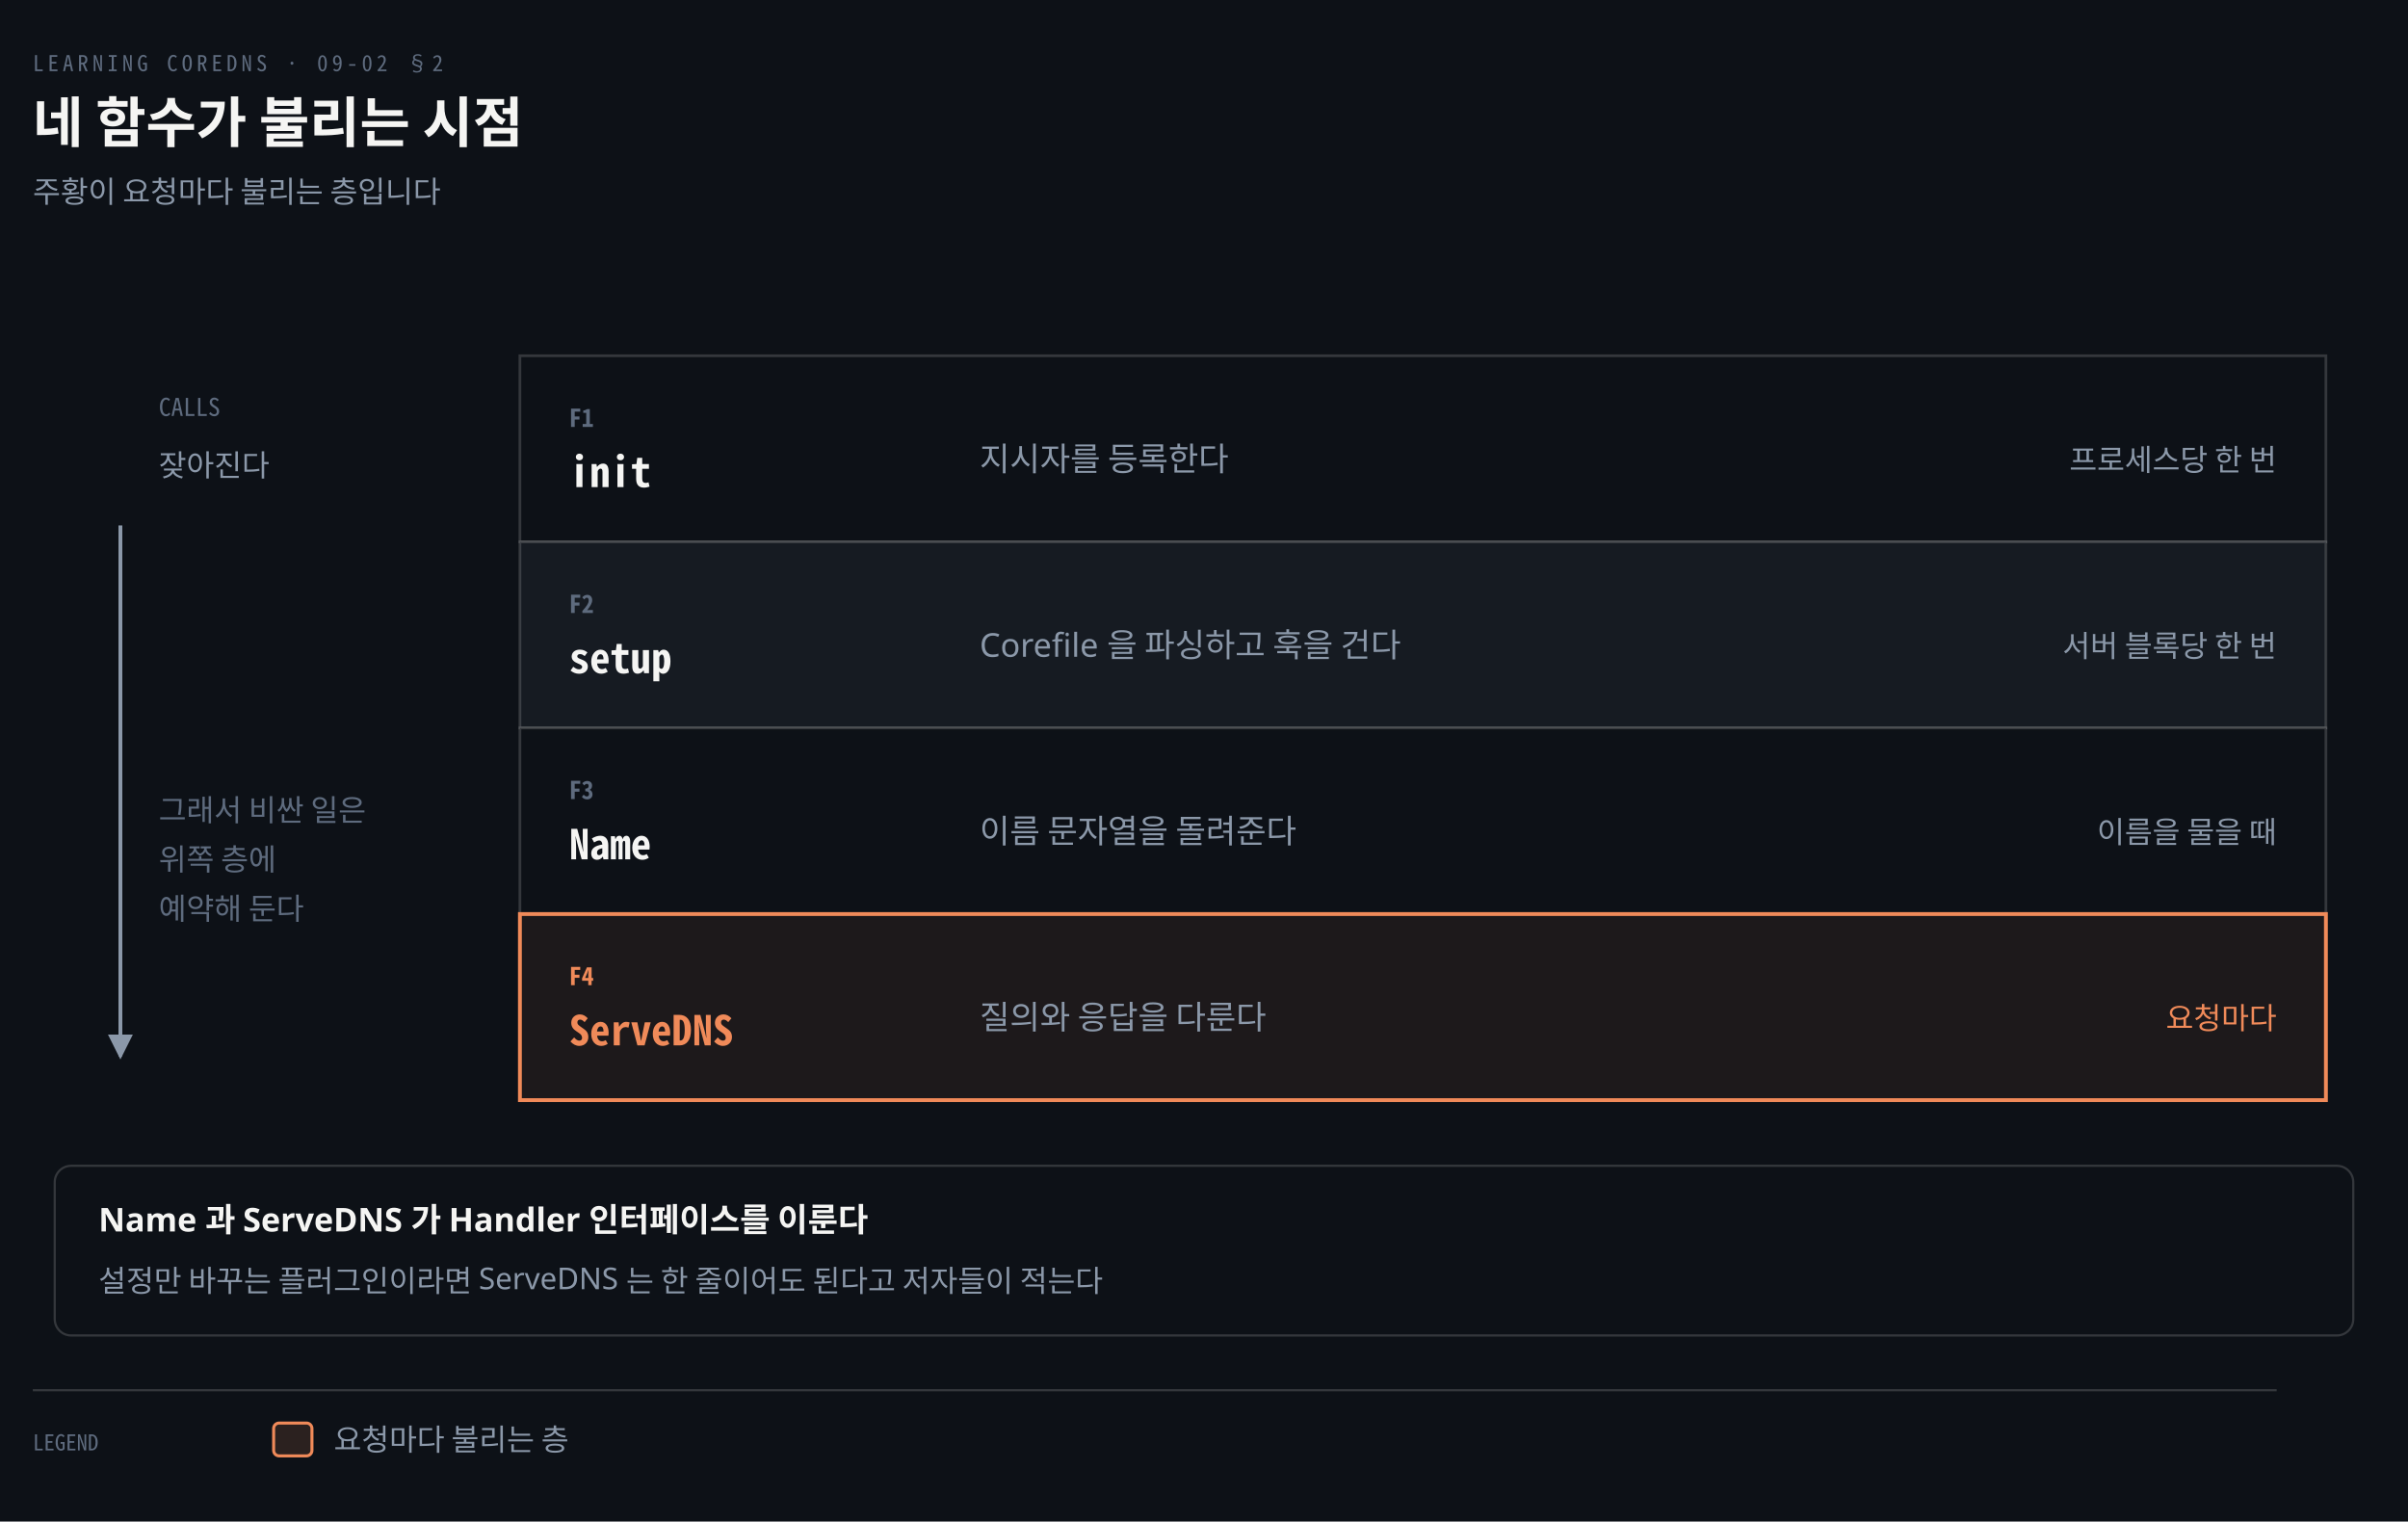
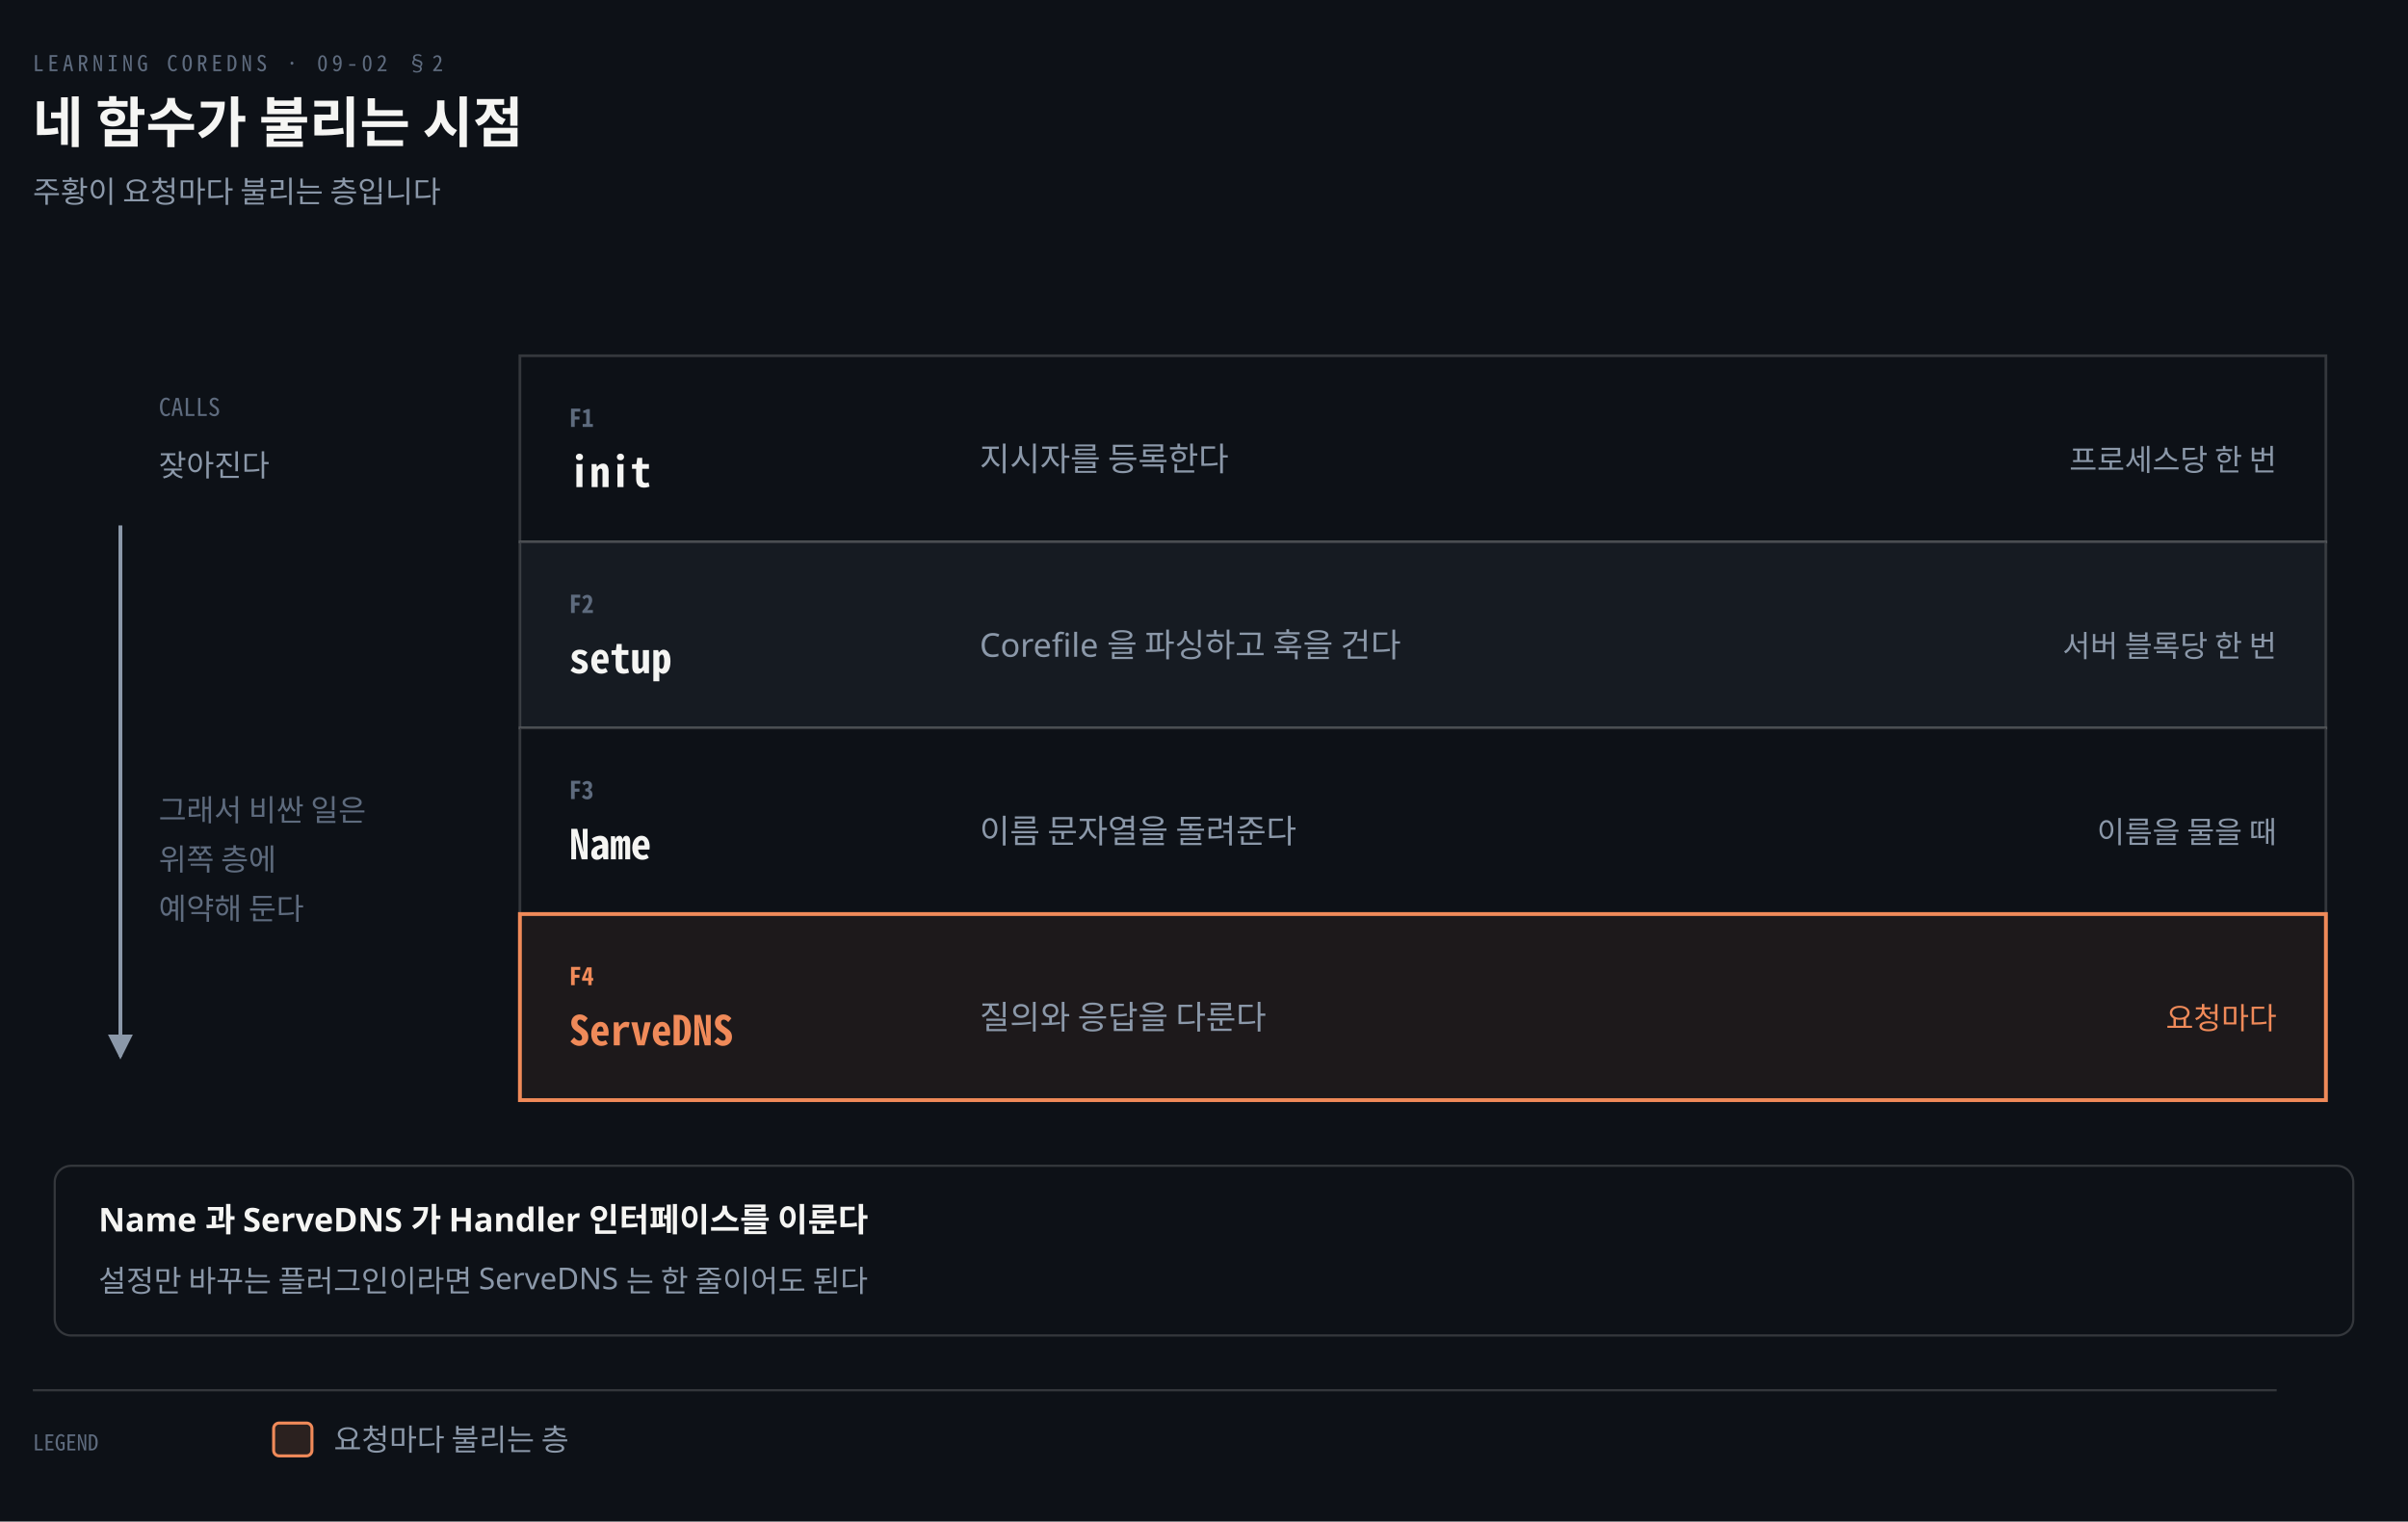
<svg xmlns="http://www.w3.org/2000/svg" viewBox="0 0 880 556" width="100%" role="img" aria-labelledby="dt dd">
  <defs>
    <marker id="ar" viewBox="0 0 8 8" refX="7" refY="4" markerWidth="6.5" markerHeight="6.5" orient="auto">
      <path d="M0 0 L8 4 L0 8 z" fill="#8B98A9" />
    </marker>
    <marker id="ok" viewBox="0 0 8 8" refX="7" refY="4" markerWidth="6.5" markerHeight="6.5" orient="auto">
      <path d="M0 0 L8 4 L0 8 z" fill="#3FB98C" />
    </marker>
    <marker id="warn" viewBox="0 0 8 8" refX="7" refY="4" markerWidth="6.5" markerHeight="6.5" orient="auto">
      <path d="M0 0 L8 4 L0 8 z" fill="#E3B341" />
    </marker>
    <marker id="bad" viewBox="0 0 8 8" refX="7" refY="4" markerWidth="6.5" markerHeight="6.5" orient="auto">
      <path d="M0 0 L8 4 L0 8 z" fill="#F0616D" />
    </marker>
    <marker id="info" viewBox="0 0 8 8" refX="7" refY="4" markerWidth="6.5" markerHeight="6.5" orient="auto">
      <path d="M0 0 L8 4 L0 8 z" fill="#6A95D8" />
    </marker>
    <marker id="acc" viewBox="0 0 8 8" refX="7" refY="4" markerWidth="6.5" markerHeight="6.5" orient="auto">
      <path d="M0 0 L8 4 L0 8 z" fill="#F08A59" />
    </marker>
    <marker id="soft" viewBox="0 0 8 8" refX="7" refY="4" markerWidth="6.5" markerHeight="6.5" orient="auto">
      <path d="M0 0 L8 4 L0 8 z" fill="#5E6B7E" />
    </marker>
  </defs>
  <rect width="880" height="556" fill="#0D1117" />
  <text x="12" y="26" font-family="'Geist Mono','Noto Sans Mono CJK KR',monospace" font-size="8" letter-spacing="0.18em" fill="#5E6B7E">LEARNING COREDNS · 09-02 §2</text>
  <text x="12" y="52" font-family="'Geist','Apple SD Gothic Neo','Noto Sans KR','Malgun Gothic',sans-serif" font-size="20" font-weight="600" fill="#F5F5F3">네 함수가 불리는 시점</text>
  <text x="12" y="74" font-family="'Geist','Apple SD Gothic Neo','Noto Sans KR','Malgun Gothic',sans-serif" font-size="11" fill="#8B98A9">주황이 요청마다 불리는 층입니다</text>
  <rect x="190" y="130" width="660" height="68" rx="0" fill="#0D1117" stroke="rgba(191,192,192,0.22)" stroke-width="1.0" />
  <text x="208" y="156" text-anchor="start" font-family="'Geist Mono','Noto Sans Mono CJK KR',monospace" font-size="9" font-weight="600" fill="#5E6B7E">F1</text>
  <text x="208" y="178" text-anchor="start" font-family="'Geist Mono','Noto Sans Mono CJK KR',monospace" font-size="15" font-weight="600" fill="#F5F5F3">init</text>
  <text x="358" y="172" text-anchor="start" font-family="'Geist','Apple SD Gothic Neo','Noto Sans KR','Malgun Gothic',sans-serif" font-size="12" font-weight="400" fill="#8B98A9">지시자를 등록한다</text>
  <text x="832" y="172" text-anchor="end" font-family="'Geist','Apple SD Gothic Neo','Noto Sans KR','Malgun Gothic',sans-serif" font-size="11" font-weight="400" fill="#8B98A9">프로세스당 한 번</text>
  <rect x="190" y="198" width="660" height="68" rx="0" fill="#161B22" stroke="rgba(191,192,192,0.22)" stroke-width="1.0" />
  <text x="208" y="224" text-anchor="start" font-family="'Geist Mono','Noto Sans Mono CJK KR',monospace" font-size="9" font-weight="600" fill="#5E6B7E">F2</text>
  <text x="208" y="246" text-anchor="start" font-family="'Geist Mono','Noto Sans Mono CJK KR',monospace" font-size="15" font-weight="600" fill="#F5F5F3">setup</text>
  <text x="358" y="240" text-anchor="start" font-family="'Geist','Apple SD Gothic Neo','Noto Sans KR','Malgun Gothic',sans-serif" font-size="12" font-weight="400" fill="#8B98A9">Corefile 을 파싱하고 훅을 건다</text>
  <text x="832" y="240" text-anchor="end" font-family="'Geist','Apple SD Gothic Neo','Noto Sans KR','Malgun Gothic',sans-serif" font-size="11" font-weight="400" fill="#8B98A9">서버 블록당 한 번</text>
  <rect x="190" y="266" width="660" height="68" rx="0" fill="#0D1117" stroke="rgba(191,192,192,0.22)" stroke-width="1.0" />
  <text x="208" y="292" text-anchor="start" font-family="'Geist Mono','Noto Sans Mono CJK KR',monospace" font-size="9" font-weight="600" fill="#5E6B7E">F3</text>
  <text x="208" y="314" text-anchor="start" font-family="'Geist Mono','Noto Sans Mono CJK KR',monospace" font-size="15" font-weight="600" fill="#F5F5F3">Name</text>
  <text x="358" y="308" text-anchor="start" font-family="'Geist','Apple SD Gothic Neo','Noto Sans KR','Malgun Gothic',sans-serif" font-size="12" font-weight="400" fill="#8B98A9">이름 문자열을 돌려준다</text>
  <text x="832" y="308" text-anchor="end" font-family="'Geist','Apple SD Gothic Neo','Noto Sans KR','Malgun Gothic',sans-serif" font-size="11" font-weight="400" fill="#8B98A9">이름을 물을 때</text>
  <rect x="190" y="334" width="660" height="68" rx="0" fill="#F08A5912" stroke="#F08A59" stroke-width="1.4" />
  <text x="208" y="360" text-anchor="start" font-family="'Geist Mono','Noto Sans Mono CJK KR',monospace" font-size="9" font-weight="600" fill="#F08A59">F4</text>
  <text x="208" y="382" text-anchor="start" font-family="'Geist Mono','Noto Sans Mono CJK KR',monospace" font-size="15" font-weight="600" fill="#F08A59">ServeDNS</text>
  <text x="358" y="376" text-anchor="start" font-family="'Geist','Apple SD Gothic Neo','Noto Sans KR','Malgun Gothic',sans-serif" font-size="12" font-weight="400" fill="#8B98A9">질의와 응답을 다룬다</text>
  <text x="832" y="376" text-anchor="end" font-family="'Geist','Apple SD Gothic Neo','Noto Sans KR','Malgun Gothic',sans-serif" font-size="11" font-weight="400" fill="#F08A59">요청마다</text>
  <text x="58" y="152" text-anchor="start" font-family="'Geist Mono','Noto Sans Mono CJK KR',monospace" font-size="9" font-weight="400" fill="#5E6B7E">CALLS</text>
  <text x="58" y="174" text-anchor="start" font-family="'Geist','Apple SD Gothic Neo','Noto Sans KR','Malgun Gothic',sans-serif" font-size="11" font-weight="400" fill="#8B98A9">잦아진다</text>
  <path d="M 44 192 L 44 386" fill="none" stroke="#8B98A9" stroke-width="1.4" marker-end="url(#ar)" />
  <text x="58" y="300" text-anchor="start" font-family="'Geist','Apple SD Gothic Neo','Noto Sans KR','Malgun Gothic',sans-serif" font-size="11" font-weight="400" fill="#5E6B7E">그래서 비싼 일은</text>
  <text x="58" y="318" text-anchor="start" font-family="'Geist','Apple SD Gothic Neo','Noto Sans KR','Malgun Gothic',sans-serif" font-size="11" font-weight="400" fill="#5E6B7E">위쪽 층에</text>
  <text x="58" y="336" text-anchor="start" font-family="'Geist','Apple SD Gothic Neo','Noto Sans KR','Malgun Gothic',sans-serif" font-size="11" font-weight="400" fill="#5E6B7E">예약해 둔다</text>
  <rect x="20" y="426" width="840" height="62" rx="6" fill="#0D1117" stroke="rgba(191,192,192,0.22)" stroke-width="0.8" />
  <text x="36" y="450" text-anchor="start" font-family="'Geist','Apple SD Gothic Neo','Noto Sans KR','Malgun Gothic',sans-serif" font-size="12" font-weight="600" fill="#F5F5F3">Name 과 ServeDNS 가 Handler 인터페이스를 이룬다</text>
-   <text x="36" y="472" text-anchor="start" font-family="'Geist','Apple SD Gothic Neo','Noto Sans KR','Malgun Gothic',sans-serif" font-size="11" font-weight="400" fill="#8B98A9">설정만 바꾸는 플러그인이라면 ServeDNS 는 한 줄이어도 된다고 저자들이 적는다</text>
+   <text x="36" y="472" text-anchor="start" font-family="'Geist','Apple SD Gothic Neo','Noto Sans KR','Malgun Gothic',sans-serif" font-size="11" font-weight="400" fill="#8B98A9">설정만 바꾸는 플러그인이라면 ServeDNS 는 한 줄이어도 된다</text>
  <line x1="12" y1="508" x2="832" y2="508" stroke="rgba(191,192,192,0.22)" stroke-width="0.8" />
  <text x="12" y="530" text-anchor="start" font-family="'Geist Mono','Noto Sans Mono CJK KR',monospace" font-size="8" font-weight="400" fill="#5E6B7E">LEGEND</text>
  <rect x="100" y="520" width="14" height="12" rx="2" fill="#F08A5922" stroke="#F08A59" stroke-width="1.1" />
  <text x="122" y="530" text-anchor="start" font-family="'Geist','Apple SD Gothic Neo','Noto Sans KR','Malgun Gothic',sans-serif" font-size="11" font-weight="400" fill="#8B98A9">요청마다 불리는 층</text>
</svg>
